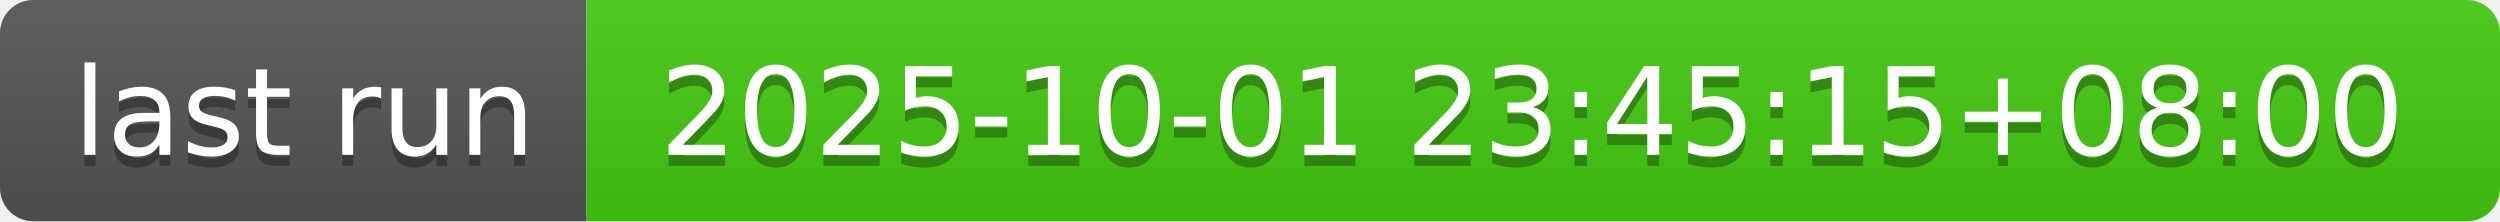
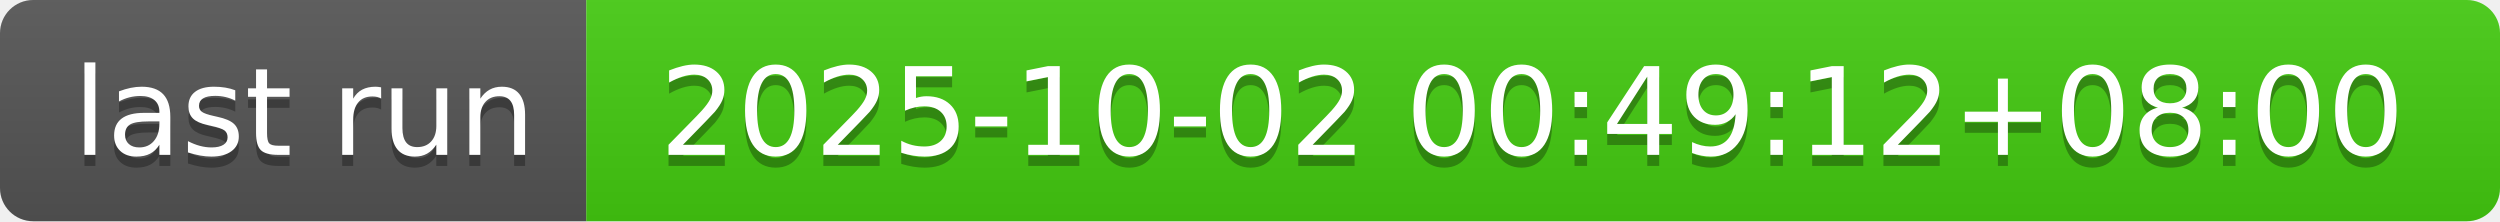
- <svg xmlns="http://www.w3.org/2000/svg" width="226" height="20" role="img" aria-label="last run: 2025-10-01 23:45:15+08:00">
+ <svg xmlns="http://www.w3.org/2000/svg" width="226" height="20" role="img" aria-label="last run: 2025-10-02 00:49:12+08:00">
  <linearGradient id="s" x2="0" y2="100%">
    <stop offset="0" stop-color="#bbb" stop-opacity=".1" />
    <stop offset="1" stop-opacity=".1" />
  </linearGradient>
  <clipPath id="r">
    <rect width="226" height="20" rx="3" fill="#fff" />
  </clipPath>
  <g clip-path="url(#r)">
    <rect width="53" height="20" fill="#555" />
    <rect x="53" width="173" height="20" fill="#4c1" />
    <rect width="226" height="20" fill="url(#s)" />
  </g>
  <g fill="#fff" text-anchor="middle" font-family="Verdana,Geneva,DejaVu Sans,sans-serif" text-rendering="geometricPrecision" font-size="110">
    <text aria-hidden="true" x="275" y="150" fill="#010101" fill-opacity=".3" transform="scale(.1)" textLength="430">last run</text>
    <text x="275" y="140" transform="scale(.1)" fill="#fff" textLength="430">last run</text>
-     <text aria-hidden="true" x="1385" y="150" fill="#010101" fill-opacity=".3" transform="scale(.1)" textLength="1630">2025-10-01 23:45:15+08:00</text>
-     <text x="1385" y="140" transform="scale(.1)" fill="#fff" textLength="1630">2025-10-01 23:45:15+08:00</text>
+     <text aria-hidden="true" x="1385" y="150" fill="#010101" fill-opacity=".3" transform="scale(.1)" textLength="1630">2025-10-02 00:49:12+08:00</text>
+     <text x="1385" y="140" transform="scale(.1)" fill="#fff" textLength="1630">2025-10-02 00:49:12+08:00</text>
  </g>
</svg>
